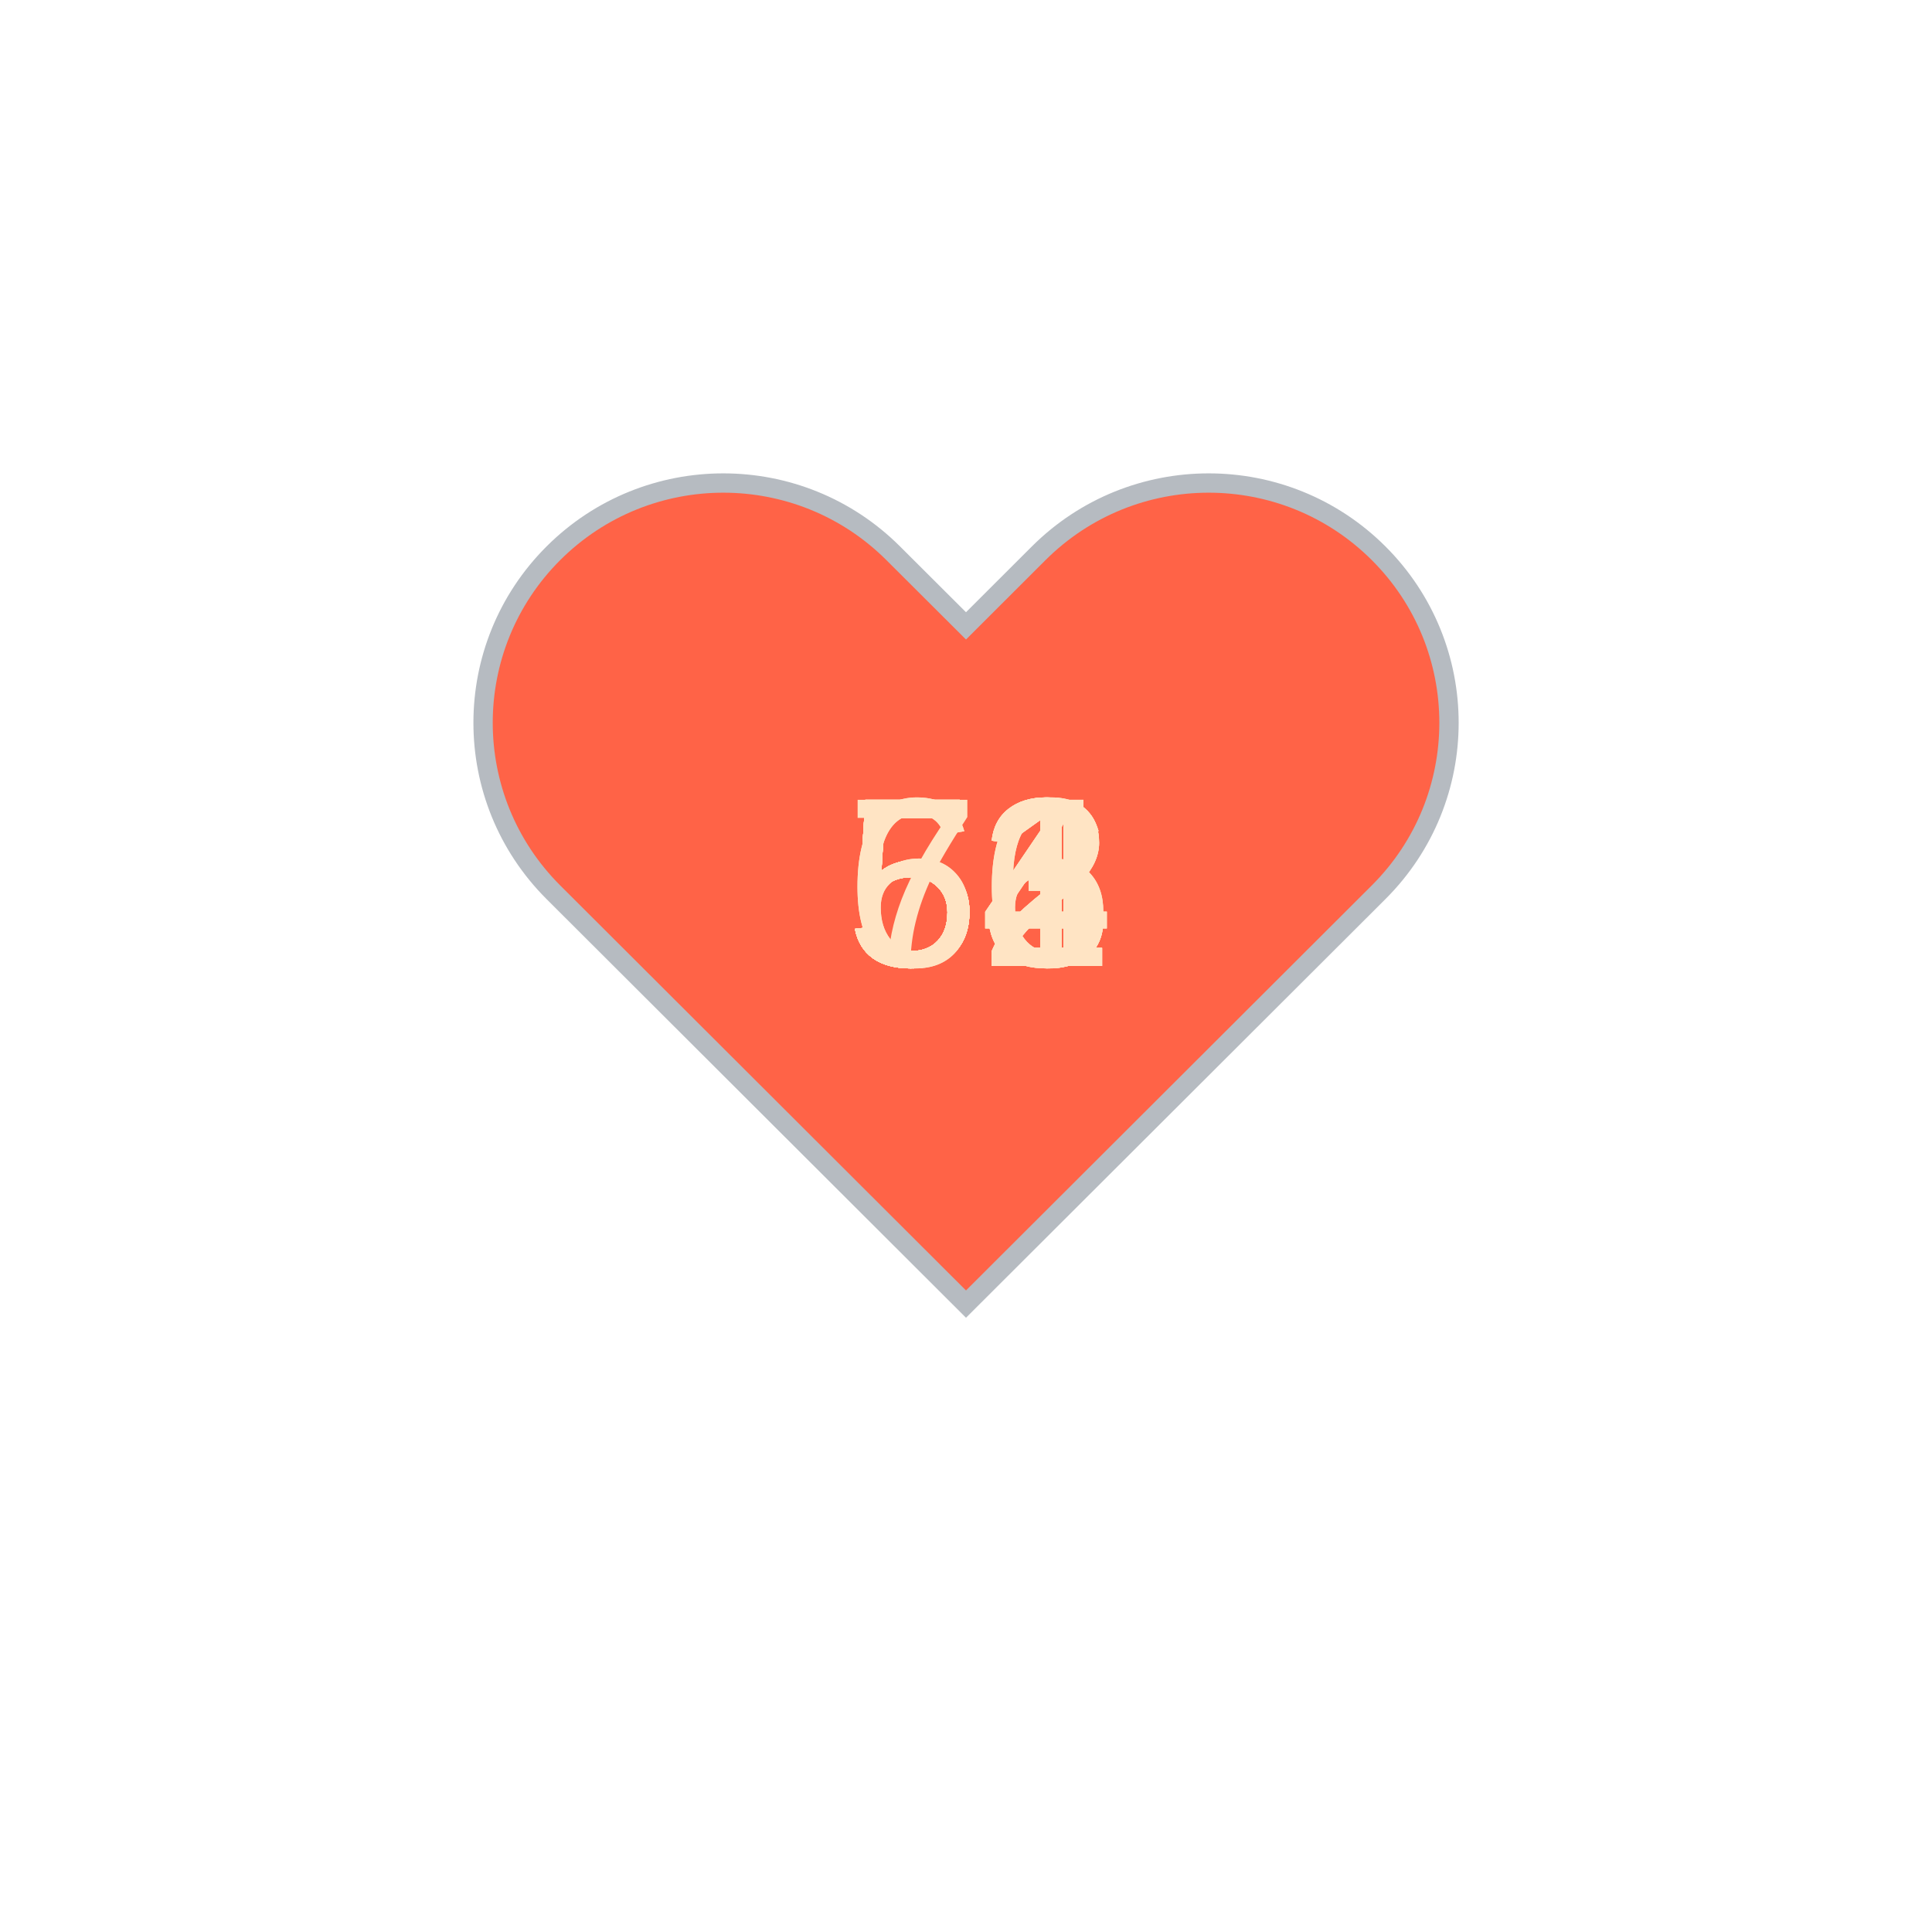
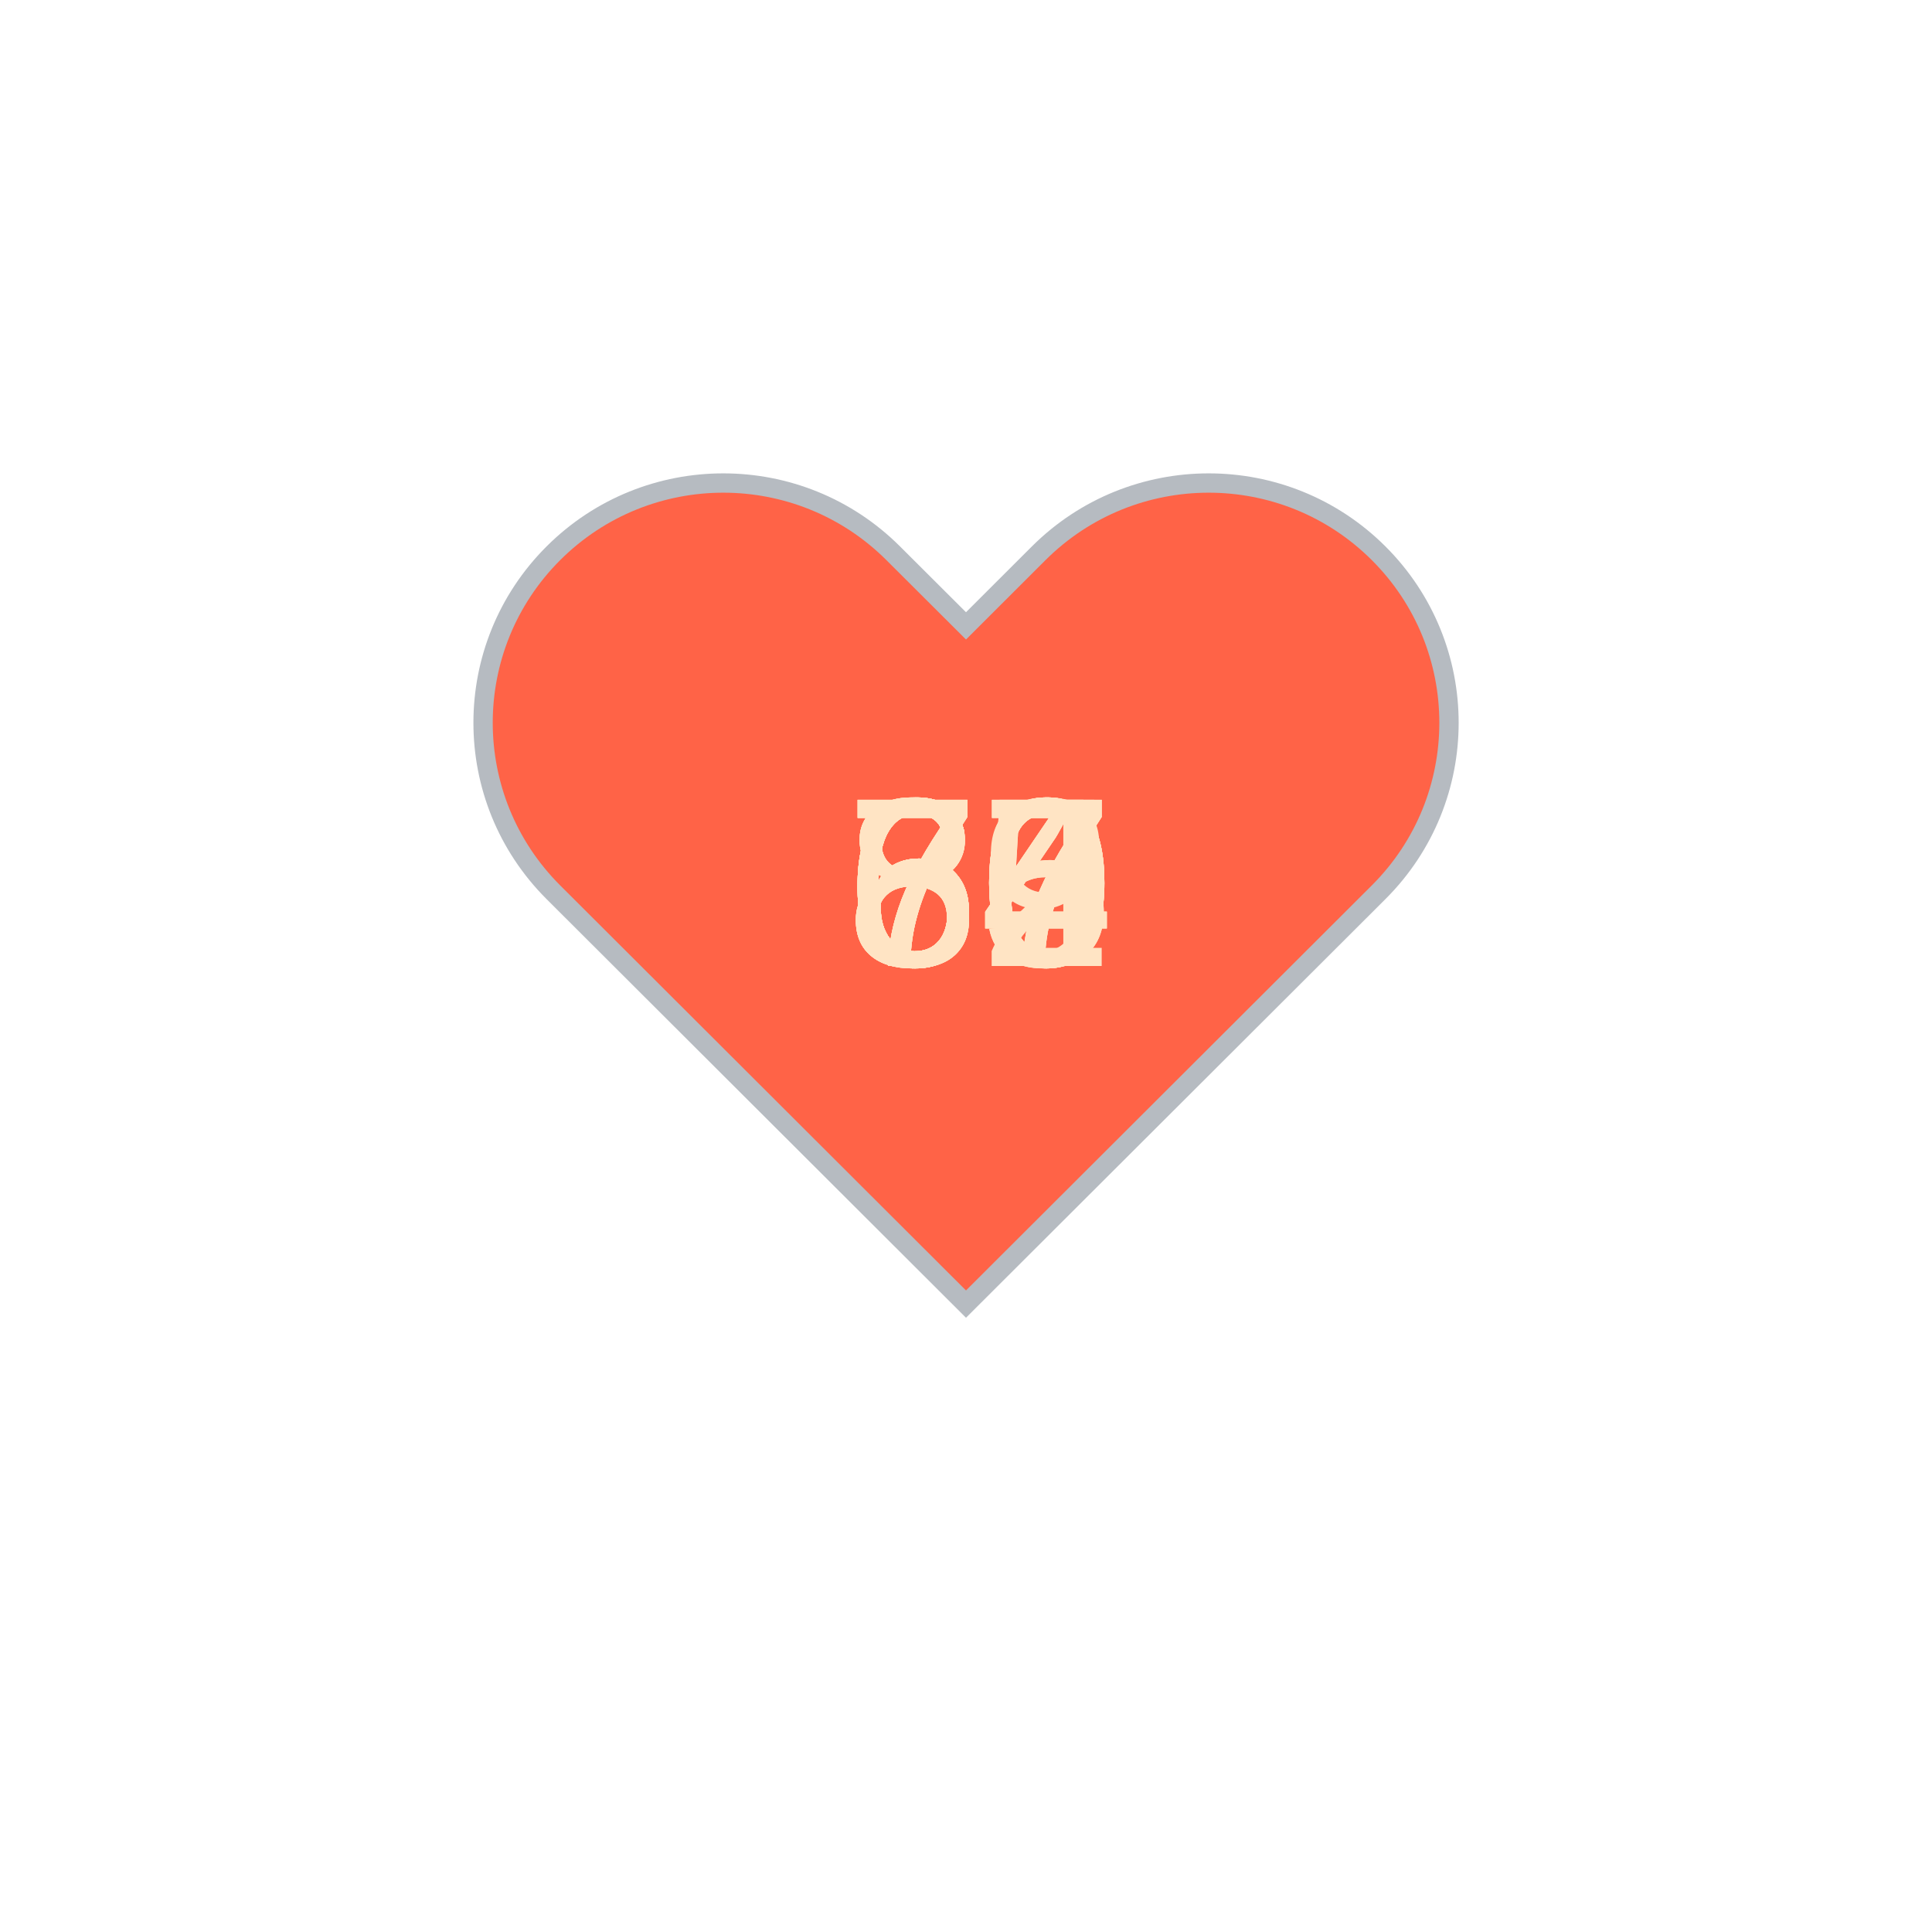
<svg xmlns="http://www.w3.org/2000/svg" baseProfile="full" height="150" version="1.1" viewBox="0,0,200,200" width="150">
  <defs />
  <g transform="translate(100 100)">
    <path d="M92.71,7.27L92.71,7.27c-9.71-9.69-25.46-9.69-35.18,0L50,14.79l-7.54-7.52C32.75-2.42,17-2.42,7.29,7.27v0 c-9.71,9.69-9.71,25.41,0,35.1L50,85l42.71-42.63C102.43,32.68,102.43,16.96,92.71,7.27z" fill="tomato" stroke="#B6BBC1" stroke-width="2" transform="translate(-50 -50)" />
    <animateTransform additive="sum" attributeName="transform" dur="1.2s" repeatCount="indefinite" type="scale" values="1; 1.5; 1.25; 1.5; 1.5; 1;" />
-     <text fill="bisque" style="font-size:25px; font-family:Arial" transform="translate(-12.5 0)">51<animate attributeName="visibility" dur="18.0s" keyTimes="0;0.07;0.13;0.2;0.27;0.33;0.4;0.47;0.53;0.6;0.67;0.73;0.8;0.87;0.93;1.0" repeatCount="indefinite" values="visible;hidden;hidden;hidden;hidden;hidden;hidden;hidden;hidden;hidden;hidden;hidden;hidden;hidden;hidden;hidden" />
+     <text fill="bisque" style="font-size:25px; font-family:Arial" transform="translate(-12.5 0)">65<animate attributeName="visibility" dur="18.0s" keyTimes="0;0.07;0.13;0.2;0.27;0.33;0.4;0.47;0.53;0.6;0.67;0.73;0.8;0.87;0.93;1.0" repeatCount="indefinite" values="visible;hidden;hidden;hidden;hidden;hidden;hidden;hidden;hidden;hidden;hidden;hidden;hidden;hidden;hidden;hidden" />
    </text>
-     <text fill="bisque" style="font-size:25px; font-family:Arial" transform="translate(-12.5 0)">52<animate attributeName="visibility" dur="18.0s" keyTimes="0;0.07;0.13;0.2;0.27;0.33;0.4;0.47;0.53;0.6;0.67;0.73;0.8;0.87;0.93;1.0" repeatCount="indefinite" values="hidden;visible;hidden;hidden;hidden;hidden;hidden;hidden;hidden;hidden;hidden;hidden;hidden;hidden;hidden;hidden" />
+     <text fill="bisque" style="font-size:25px; font-family:Arial" transform="translate(-12.5 0)">64<animate attributeName="visibility" dur="18.0s" keyTimes="0;0.07;0.13;0.2;0.27;0.33;0.4;0.47;0.53;0.6;0.67;0.73;0.8;0.87;0.93;1.0" repeatCount="indefinite" values="hidden;visible;hidden;hidden;hidden;hidden;hidden;hidden;hidden;hidden;hidden;hidden;hidden;hidden;hidden;hidden" />
    </text>
-     <text fill="bisque" style="font-size:25px; font-family:Arial" transform="translate(-12.5 0)">52<animate attributeName="visibility" dur="18.0s" keyTimes="0;0.07;0.13;0.2;0.27;0.33;0.4;0.47;0.53;0.6;0.67;0.73;0.8;0.87;0.93;1.0" repeatCount="indefinite" values="hidden;hidden;visible;hidden;hidden;hidden;hidden;hidden;hidden;hidden;hidden;hidden;hidden;hidden;hidden;hidden" />
+     <text fill="bisque" style="font-size:25px; font-family:Arial" transform="translate(-12.5 0)">74<animate attributeName="visibility" dur="18.0s" keyTimes="0;0.07;0.13;0.2;0.27;0.33;0.4;0.47;0.53;0.6;0.67;0.73;0.8;0.87;0.93;1.0" repeatCount="indefinite" values="hidden;hidden;visible;hidden;hidden;hidden;hidden;hidden;hidden;hidden;hidden;hidden;hidden;hidden;hidden;hidden" />
    </text>
-     <text fill="bisque" style="font-size:25px; font-family:Arial" transform="translate(-12.5 0)">52<animate attributeName="visibility" dur="18.0s" keyTimes="0;0.07;0.13;0.2;0.27;0.33;0.4;0.47;0.53;0.6;0.67;0.73;0.8;0.87;0.93;1.0" repeatCount="indefinite" values="hidden;hidden;hidden;visible;hidden;hidden;hidden;hidden;hidden;hidden;hidden;hidden;hidden;hidden;hidden;hidden" />
+     <text fill="bisque" style="font-size:25px; font-family:Arial" transform="translate(-12.5 0)">74<animate attributeName="visibility" dur="18.0s" keyTimes="0;0.07;0.13;0.2;0.27;0.33;0.4;0.47;0.53;0.6;0.67;0.73;0.8;0.87;0.93;1.0" repeatCount="indefinite" values="hidden;hidden;hidden;visible;hidden;hidden;hidden;hidden;hidden;hidden;hidden;hidden;hidden;hidden;hidden;hidden" />
    </text>
-     <text fill="bisque" style="font-size:25px; font-family:Arial" transform="translate(-12.5 0)">51<animate attributeName="visibility" dur="18.0s" keyTimes="0;0.07;0.13;0.2;0.27;0.33;0.4;0.47;0.53;0.6;0.67;0.73;0.8;0.87;0.93;1.0" repeatCount="indefinite" values="hidden;hidden;hidden;hidden;visible;hidden;hidden;hidden;hidden;hidden;hidden;hidden;hidden;hidden;hidden;hidden" />
+     <text fill="bisque" style="font-size:25px; font-family:Arial" transform="translate(-12.5 0)">75<animate attributeName="visibility" dur="18.0s" keyTimes="0;0.07;0.13;0.2;0.27;0.33;0.4;0.47;0.53;0.6;0.67;0.73;0.8;0.87;0.93;1.0" repeatCount="indefinite" values="hidden;hidden;hidden;hidden;visible;hidden;hidden;hidden;hidden;hidden;hidden;hidden;hidden;hidden;hidden;hidden" />
    </text>
-     <text fill="bisque" style="font-size:25px; font-family:Arial" transform="translate(-12.5 0)">51<animate attributeName="visibility" dur="18.0s" keyTimes="0;0.07;0.13;0.2;0.27;0.33;0.4;0.47;0.53;0.6;0.67;0.73;0.8;0.87;0.93;1.0" repeatCount="indefinite" values="hidden;hidden;hidden;hidden;hidden;visible;hidden;hidden;hidden;hidden;hidden;hidden;hidden;hidden;hidden;hidden" />
+     <text fill="bisque" style="font-size:25px; font-family:Arial" transform="translate(-12.5 0)">80<animate attributeName="visibility" dur="18.0s" keyTimes="0;0.07;0.13;0.2;0.27;0.33;0.4;0.47;0.53;0.6;0.67;0.73;0.8;0.87;0.93;1.0" repeatCount="indefinite" values="hidden;hidden;hidden;hidden;hidden;visible;hidden;hidden;hidden;hidden;hidden;hidden;hidden;hidden;hidden;hidden" />
    </text>
-     <text fill="bisque" style="font-size:25px; font-family:Arial" transform="translate(-12.5 0)">53<animate attributeName="visibility" dur="18.0s" keyTimes="0;0.07;0.13;0.2;0.27;0.33;0.4;0.47;0.53;0.6;0.67;0.73;0.8;0.87;0.93;1.0" repeatCount="indefinite" values="hidden;hidden;hidden;hidden;hidden;hidden;visible;hidden;hidden;hidden;hidden;hidden;hidden;hidden;hidden;hidden" />
+     <text fill="bisque" style="font-size:25px; font-family:Arial" transform="translate(-12.5 0)">67<animate attributeName="visibility" dur="18.0s" keyTimes="0;0.07;0.13;0.2;0.27;0.33;0.4;0.47;0.53;0.6;0.67;0.73;0.8;0.87;0.93;1.0" repeatCount="indefinite" values="hidden;hidden;hidden;hidden;hidden;hidden;visible;hidden;hidden;hidden;hidden;hidden;hidden;hidden;hidden;hidden" />
    </text>
-     <text fill="bisque" style="font-size:25px; font-family:Arial" transform="translate(-12.5 0)">53<animate attributeName="visibility" dur="18.0s" keyTimes="0;0.07;0.13;0.2;0.27;0.33;0.4;0.47;0.53;0.6;0.67;0.73;0.8;0.87;0.93;1.0" repeatCount="indefinite" values="hidden;hidden;hidden;hidden;hidden;hidden;hidden;visible;hidden;hidden;hidden;hidden;hidden;hidden;hidden;hidden" />
+     <text fill="bisque" style="font-size:25px; font-family:Arial" transform="translate(-12.5 0)">80<animate attributeName="visibility" dur="18.0s" keyTimes="0;0.07;0.13;0.2;0.27;0.33;0.4;0.47;0.53;0.6;0.67;0.73;0.8;0.87;0.93;1.0" repeatCount="indefinite" values="hidden;hidden;hidden;hidden;hidden;hidden;hidden;visible;hidden;hidden;hidden;hidden;hidden;hidden;hidden;hidden" />
    </text>
-     <text fill="bisque" style="font-size:25px; font-family:Arial" transform="translate(-12.5 0)">56<animate attributeName="visibility" dur="18.0s" keyTimes="0;0.07;0.13;0.2;0.27;0.33;0.4;0.47;0.53;0.6;0.67;0.73;0.8;0.87;0.93;1.0" repeatCount="indefinite" values="hidden;hidden;hidden;hidden;hidden;hidden;hidden;hidden;visible;hidden;hidden;hidden;hidden;hidden;hidden;hidden" />
+     <text fill="bisque" style="font-size:25px; font-family:Arial" transform="translate(-12.5 0)">82<animate attributeName="visibility" dur="18.0s" keyTimes="0;0.07;0.13;0.2;0.27;0.33;0.4;0.47;0.53;0.6;0.67;0.73;0.8;0.87;0.93;1.0" repeatCount="indefinite" values="hidden;hidden;hidden;hidden;hidden;hidden;hidden;hidden;visible;hidden;hidden;hidden;hidden;hidden;hidden;hidden" />
    </text>
-     <text fill="bisque" style="font-size:25px; font-family:Arial" transform="translate(-12.5 0)">64<animate attributeName="visibility" dur="18.0s" keyTimes="0;0.07;0.13;0.2;0.27;0.33;0.4;0.47;0.53;0.6;0.67;0.73;0.8;0.87;0.93;1.0" repeatCount="indefinite" values="hidden;hidden;hidden;hidden;hidden;hidden;hidden;hidden;hidden;visible;hidden;hidden;hidden;hidden;hidden;hidden" />
+     <text fill="bisque" style="font-size:25px; font-family:Arial" transform="translate(-12.5 0)">80<animate attributeName="visibility" dur="18.0s" keyTimes="0;0.07;0.13;0.2;0.27;0.33;0.4;0.47;0.53;0.6;0.67;0.73;0.8;0.87;0.93;1.0" repeatCount="indefinite" values="hidden;hidden;hidden;hidden;hidden;hidden;hidden;hidden;hidden;visible;hidden;hidden;hidden;hidden;hidden;hidden" />
    </text>
-     <text fill="bisque" style="font-size:25px; font-family:Arial" transform="translate(-12.5 0)">66<animate attributeName="visibility" dur="18.0s" keyTimes="0;0.07;0.13;0.2;0.27;0.33;0.4;0.47;0.53;0.6;0.67;0.73;0.8;0.87;0.93;1.0" repeatCount="indefinite" values="hidden;hidden;hidden;hidden;hidden;hidden;hidden;hidden;hidden;hidden;visible;hidden;hidden;hidden;hidden;hidden" />
+     <text fill="bisque" style="font-size:25px; font-family:Arial" transform="translate(-12.5 0)">69<animate attributeName="visibility" dur="18.0s" keyTimes="0;0.07;0.13;0.2;0.27;0.33;0.4;0.47;0.53;0.6;0.67;0.73;0.8;0.87;0.93;1.0" repeatCount="indefinite" values="hidden;hidden;hidden;hidden;hidden;hidden;hidden;hidden;hidden;hidden;visible;hidden;hidden;hidden;hidden;hidden" />
    </text>
-     <text fill="bisque" style="font-size:25px; font-family:Arial" transform="translate(-12.5 0)">53<animate attributeName="visibility" dur="18.0s" keyTimes="0;0.07;0.13;0.2;0.27;0.33;0.4;0.47;0.53;0.6;0.67;0.73;0.8;0.87;0.93;1.0" repeatCount="indefinite" values="hidden;hidden;hidden;hidden;hidden;hidden;hidden;hidden;hidden;hidden;hidden;visible;hidden;hidden;hidden;hidden" />
+     <text fill="bisque" style="font-size:25px; font-family:Arial" transform="translate(-12.5 0)">67<animate attributeName="visibility" dur="18.0s" keyTimes="0;0.07;0.13;0.2;0.27;0.33;0.4;0.47;0.53;0.6;0.67;0.73;0.8;0.87;0.93;1.0" repeatCount="indefinite" values="hidden;hidden;hidden;hidden;hidden;hidden;hidden;hidden;hidden;hidden;hidden;visible;hidden;hidden;hidden;hidden" />
    </text>
-     <text fill="bisque" style="font-size:25px; font-family:Arial" transform="translate(-12.5 0)">54<animate attributeName="visibility" dur="18.0s" keyTimes="0;0.07;0.13;0.2;0.27;0.33;0.4;0.47;0.53;0.6;0.67;0.73;0.8;0.87;0.93;1.0" repeatCount="indefinite" values="hidden;hidden;hidden;hidden;hidden;hidden;hidden;hidden;hidden;hidden;hidden;hidden;visible;hidden;hidden;hidden" />
+     <text fill="bisque" style="font-size:25px; font-family:Arial" transform="translate(-12.5 0)">70<animate attributeName="visibility" dur="18.0s" keyTimes="0;0.07;0.13;0.2;0.27;0.33;0.4;0.47;0.53;0.6;0.67;0.73;0.8;0.87;0.93;1.0" repeatCount="indefinite" values="hidden;hidden;hidden;hidden;hidden;hidden;hidden;hidden;hidden;hidden;hidden;hidden;visible;hidden;hidden;hidden" />
    </text>
-     <text fill="bisque" style="font-size:25px; font-family:Arial" transform="translate(-12.5 0)">53<animate attributeName="visibility" dur="18.0s" keyTimes="0;0.07;0.13;0.2;0.27;0.33;0.4;0.47;0.53;0.6;0.67;0.73;0.8;0.87;0.93;1.0" repeatCount="indefinite" values="hidden;hidden;hidden;hidden;hidden;hidden;hidden;hidden;hidden;hidden;hidden;hidden;hidden;visible;hidden;hidden" />
+     <text fill="bisque" style="font-size:25px; font-family:Arial" transform="translate(-12.5 0)">67<animate attributeName="visibility" dur="18.0s" keyTimes="0;0.07;0.13;0.2;0.27;0.33;0.4;0.47;0.53;0.6;0.67;0.73;0.8;0.87;0.93;1.0" repeatCount="indefinite" values="hidden;hidden;hidden;hidden;hidden;hidden;hidden;hidden;hidden;hidden;hidden;hidden;hidden;visible;hidden;hidden" />
    </text>
-     <text fill="bisque" style="font-size:25px; font-family:Arial" transform="translate(-12.5 0)">74<animate attributeName="visibility" dur="18.0s" keyTimes="0;0.07;0.13;0.2;0.27;0.33;0.4;0.47;0.53;0.6;0.67;0.73;0.8;0.87;0.93;1.0" repeatCount="indefinite" values="hidden;hidden;hidden;hidden;hidden;hidden;hidden;hidden;hidden;hidden;hidden;hidden;hidden;hidden;visible;hidden" />
+     <text fill="bisque" style="font-size:25px; font-family:Arial" transform="translate(-12.5 0)">60<animate attributeName="visibility" dur="18.0s" keyTimes="0;0.07;0.13;0.2;0.27;0.33;0.4;0.47;0.53;0.6;0.67;0.73;0.8;0.87;0.93;1.0" repeatCount="indefinite" values="hidden;hidden;hidden;hidden;hidden;hidden;hidden;hidden;hidden;hidden;hidden;hidden;hidden;hidden;visible;hidden" />
    </text>
  </g>
</svg>
